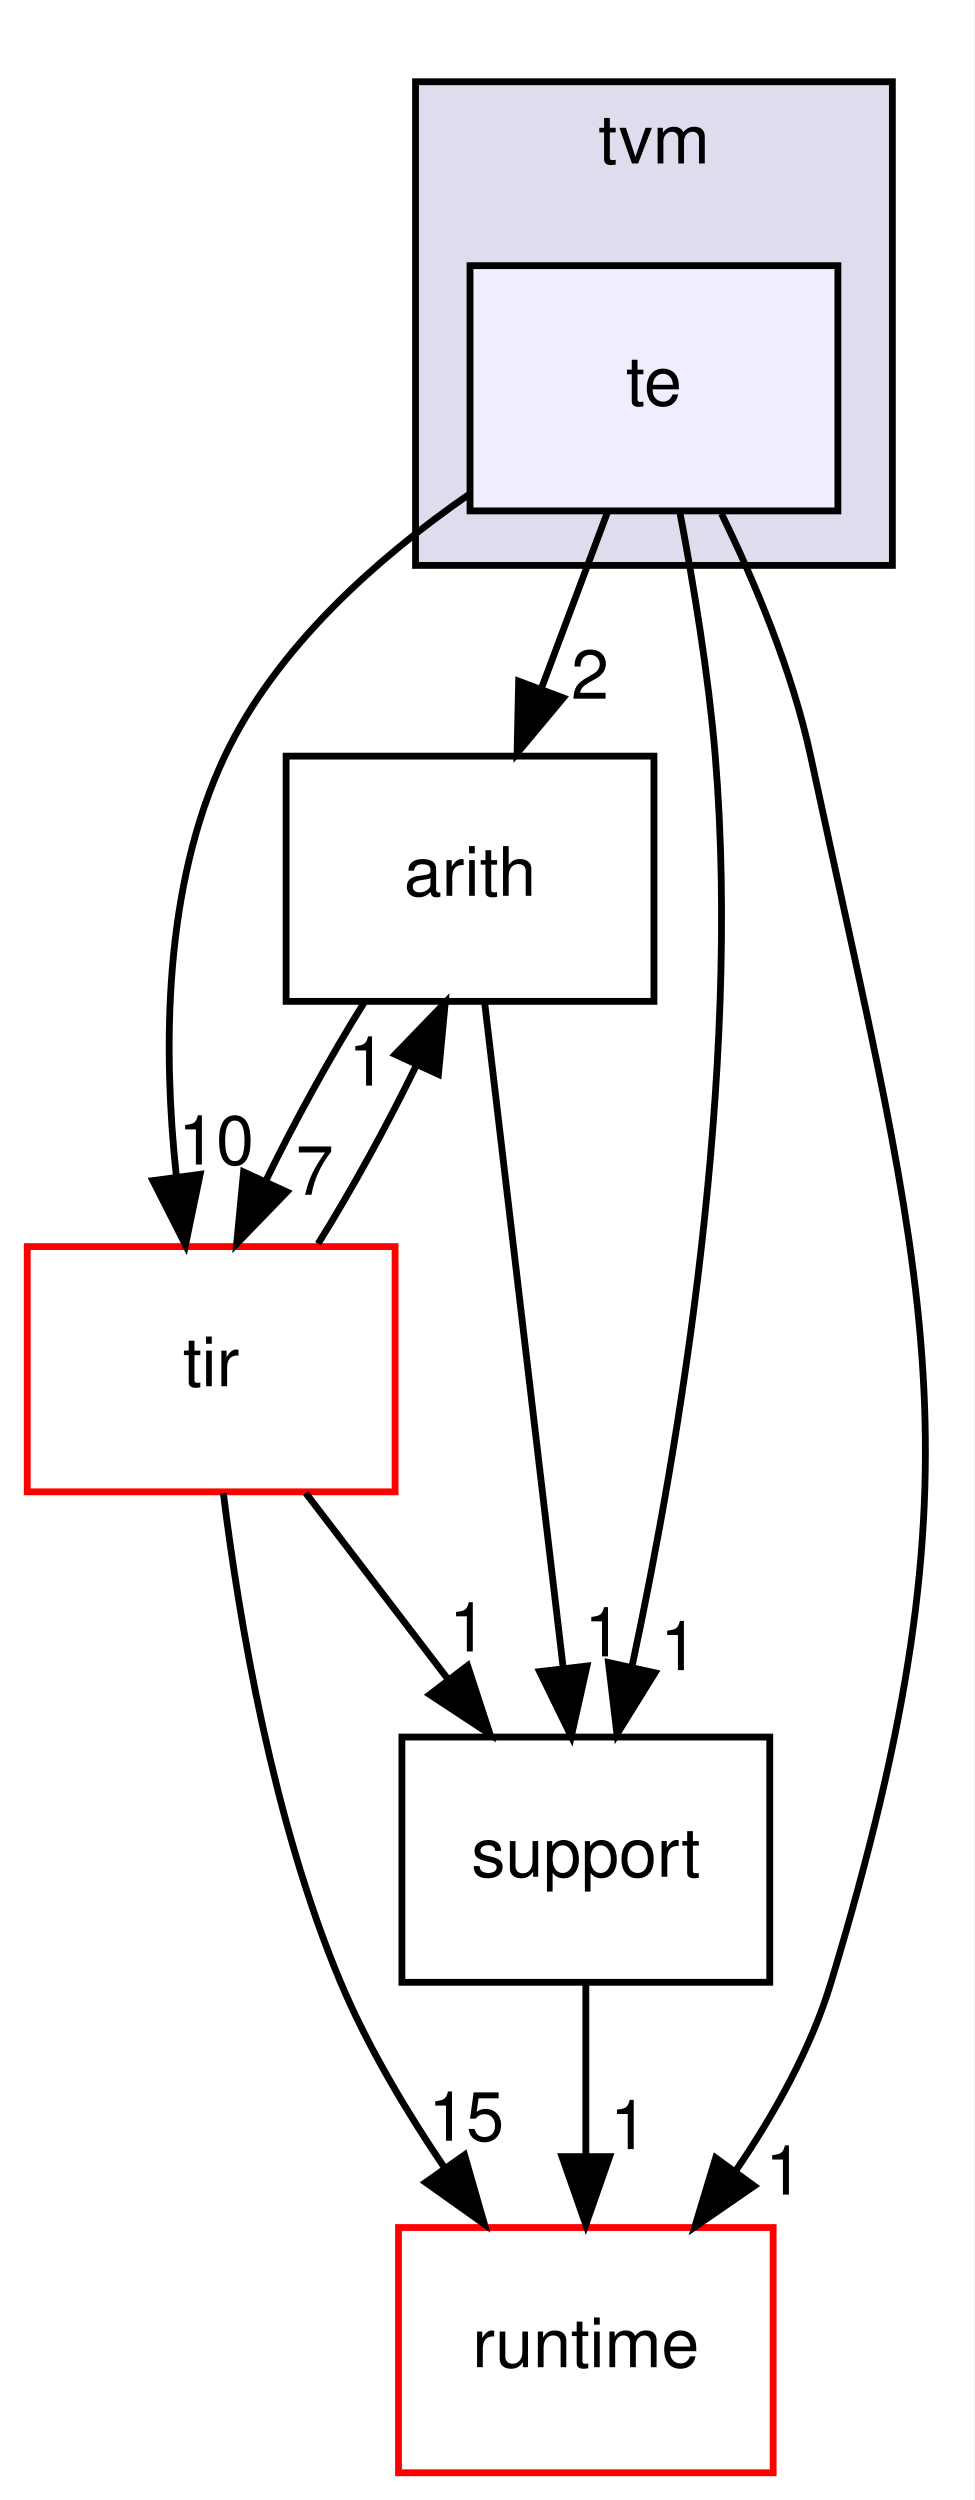
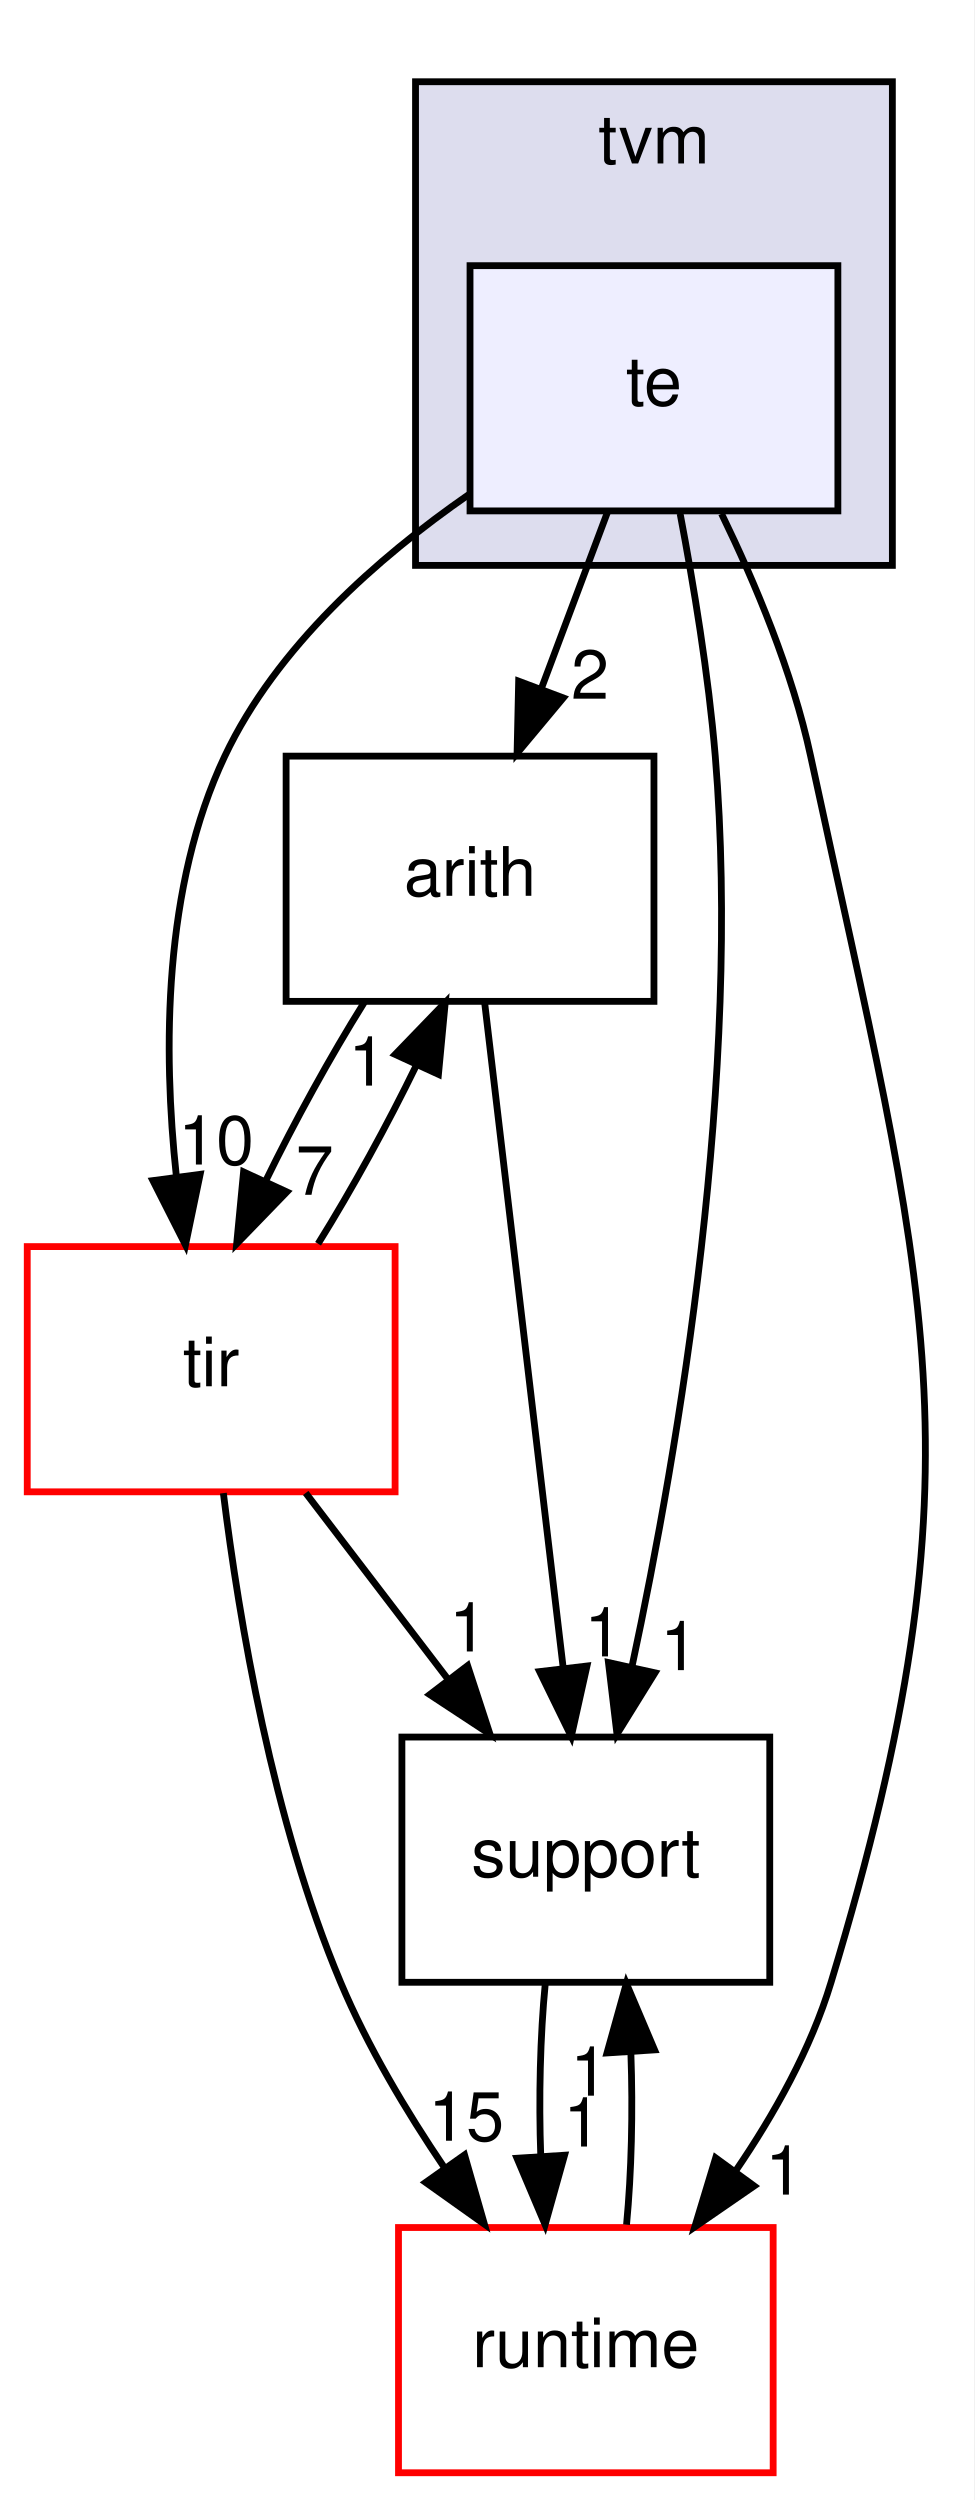
<svg xmlns="http://www.w3.org/2000/svg" xmlns:xlink="http://www.w3.org/1999/xlink" width="143pt" height="367pt" viewBox="0.00 0.00 143.00 367.00">
  <g id="graph0" class="graph" transform="scale(1 1) rotate(0) translate(4 363)">
    <polygon fill="#ffffff" stroke="transparent" points="-4,4 -4,-363 139,-363 139,4 -4,4" />
    <g id="clust1" class="cluster">
      <g id="a_clust1">
        <a xlink:href="dir_b4c7d8e826c599ba55146c099a14beb5.html" target="_top" xlink:title="tvm">
          <polygon fill="#ddddee" stroke="#000000" points="57,-280 57,-351 127,-351 127,-280 57,-280" />
          <text text-anchor="middle" x="92" y="-339" font-family="Helvetica,sans-Serif" font-size="10.00" fill="#000000">tvm</text>
        </a>
      </g>
    </g>
    <g id="node1" class="node">
      <g id="a_node1">
        <a xlink:href="dir_f97d855a3173728370e632aa77170e34.html" target="_top" xlink:title="te">
          <polygon fill="#eeeeff" stroke="#000000" points="119,-324 65,-324 65,-288 119,-288 119,-324" />
          <text text-anchor="middle" x="92" y="-303.5" font-family="Helvetica,sans-Serif" font-size="10.00" fill="#000000">te</text>
        </a>
      </g>
    </g>
    <g id="node2" class="node">
      <g id="a_node2">
        <a xlink:href="dir_194ecda214f05a38134392ac6a69b970.html" target="_top" xlink:title="arith">
          <polygon fill="none" stroke="#000000" points="92,-252 38,-252 38,-216 92,-216 92,-252" />
          <text text-anchor="middle" x="65" y="-231.5" font-family="Helvetica,sans-Serif" font-size="10.00" fill="#000000">arith</text>
        </a>
      </g>
    </g>
    <g id="edge3" class="edge">
      <path fill="none" stroke="#000000" d="M85.187,-287.831C82.236,-279.962 78.714,-270.571 75.445,-261.853" />
      <polygon fill="#000000" stroke="#000000" points="78.693,-260.548 71.905,-252.413 72.139,-263.005 78.693,-260.548" />
      <g id="a_edge3-headlabel">
        <a xlink:href="dir_000025_000002.html" target="_top" xlink:title="2">
          <text text-anchor="middle" x="82.614" y="-260.416" font-family="Helvetica,sans-Serif" font-size="10.00" fill="#000000">2</text>
        </a>
      </g>
    </g>
    <g id="node3" class="node">
      <g id="a_node3">
        <a xlink:href="dir_404558507ed35459f0d7a6d81d8c508d.html" target="_top" xlink:title="runtime">
          <polygon fill="#ffffff" stroke="#ff0000" points="109.5,-36 54.5,-36 54.5,0 109.5,0 109.5,-36" />
          <text text-anchor="middle" x="82" y="-15.5" font-family="Helvetica,sans-Serif" font-size="10.00" fill="#000000">runtime</text>
        </a>
      </g>
    </g>
    <g id="edge4" class="edge">
      <path fill="none" stroke="#000000" d="M101.921,-287.588C106.865,-277.409 112.344,-264.353 115,-252 131.815,-173.776 141.186,-148.578 118,-72 115.044,-62.236 109.675,-52.623 103.97,-44.276" />
      <polygon fill="#000000" stroke="#000000" points="106.713,-42.097 97.99,-36.083 101.059,-46.224 106.713,-42.097" />
      <g id="a_edge4-headlabel">
        <a xlink:href="dir_000025_000008.html" target="_top" xlink:title="1">
          <text text-anchor="middle" x="111.125" y="-40.827" font-family="Helvetica,sans-Serif" font-size="10.00" fill="#000000">1</text>
        </a>
      </g>
    </g>
    <g id="node4" class="node">
      <g id="a_node4">
        <a xlink:href="dir_72c2f11201cd7636dc7624de0754daa5.html" target="_top" xlink:title="tir">
          <polygon fill="#ffffff" stroke="#ff0000" points="54,-180 0,-180 0,-144 54,-144 54,-180" />
          <text text-anchor="middle" x="27" y="-159.5" font-family="Helvetica,sans-Serif" font-size="10.00" fill="#000000">tir</text>
        </a>
      </g>
    </g>
    <g id="edge5" class="edge">
      <path fill="none" stroke="#000000" d="M64.795,-290.386C51.422,-281.106 36.582,-268.014 29,-252 19.943,-232.871 19.909,-208.795 21.885,-190.359" />
      <polygon fill="#000000" stroke="#000000" points="25.383,-190.61 23.229,-180.236 18.444,-189.689 25.383,-190.61" />
      <g id="a_edge5-headlabel">
        <a xlink:href="dir_000025_000011.html" target="_top" xlink:title="10">
          <text text-anchor="middle" x="27.724" y="-192.047" font-family="Helvetica,sans-Serif" font-size="10.00" fill="#000000">10</text>
        </a>
      </g>
    </g>
    <g id="node5" class="node">
      <g id="a_node5">
        <a xlink:href="dir_fb1b1bc11a768ab8cf63a96a73170118.html" target="_top" xlink:title="support">
          <polygon fill="none" stroke="#000000" points="109,-108 55,-108 55,-72 109,-72 109,-108" />
          <text text-anchor="middle" x="82" y="-87.5" font-family="Helvetica,sans-Serif" font-size="10.00" fill="#000000">support</text>
        </a>
      </g>
    </g>
    <g id="edge6" class="edge">
      <path fill="none" stroke="#000000" d="M95.841,-287.6C97.817,-277.202 100.012,-263.935 101,-252 104.882,-205.093 95.714,-150.806 88.805,-118.496" />
      <polygon fill="#000000" stroke="#000000" points="92.153,-117.428 86.571,-108.423 85.32,-118.944 92.153,-117.428" />
      <g id="a_edge6-headlabel">
        <a xlink:href="dir_000025_000013.html" target="_top" xlink:title="1">
          <text text-anchor="middle" x="95.704" y="-117.822" font-family="Helvetica,sans-Serif" font-size="10.00" fill="#000000">1</text>
        </a>
      </g>
    </g>
    <g id="edge1" class="edge">
      <path fill="none" stroke="#000000" d="M49.459,-215.831C44.485,-207.877 39.257,-198.369 34.969,-189.572" />
      <polygon fill="#000000" stroke="#000000" points="38.111,-188.026 30.742,-180.413 31.755,-190.96 38.111,-188.026" />
      <g id="a_edge1-headlabel">
        <a xlink:href="dir_000002_000011.html" target="_top" xlink:title="7">
          <text text-anchor="middle" x="42.195" y="-187.6" font-family="Helvetica,sans-Serif" font-size="10.00" fill="#000000">7</text>
        </a>
      </g>
    </g>
    <g id="edge2" class="edge">
      <path fill="none" stroke="#000000" d="M67.153,-215.762C70.053,-191.201 75.242,-147.247 78.653,-118.354" />
      <polygon fill="#000000" stroke="#000000" points="82.168,-118.431 79.864,-108.09 75.216,-117.61 82.168,-118.431" />
      <g id="a_edge2-headlabel">
        <a xlink:href="dir_000002_000013.html" target="_top" xlink:title="1">
          <text text-anchor="middle" x="84.566" y="-119.834" font-family="Helvetica,sans-Serif" font-size="10.00" fill="#000000">1</text>
        </a>
      </g>
    </g>
    <g id="edge7" class="edge">
+       <path fill="none" stroke="#000000" d="M87.976,-36.413C88.707,-44.059 88.92,-53.108 88.615,-61.573" />
+       <polygon fill="#000000" stroke="#000000" points="85.105,-61.626 87.952,-71.831 92.09,-62.078 85.105,-61.626" />
+       <g id="a_edge7-headlabel">
+         <a xlink:href="dir_000008_000013.html" target="_top" xlink:title="1">
+           <text text-anchor="middle" x="82.503" y="-55.356" font-family="Helvetica,sans-Serif" font-size="10.00" fill="#000000">1</text>
+         </a>
+       </g>
+     </g>
+     <g id="edge8" class="edge">
      <path fill="none" stroke="#000000" d="M42.694,-180.413C47.672,-188.399 52.894,-197.916 57.162,-206.697" />
      <polygon fill="#000000" stroke="#000000" points="54.005,-208.209 61.363,-215.831 60.364,-205.284 54.005,-208.209" />
-       <g id="a_edge7-headlabel">
+       <g id="a_edge8-headlabel">
        <a xlink:href="dir_000011_000002.html" target="_top" xlink:title="1">
          <text text-anchor="middle" x="49.923" y="-203.63" font-family="Helvetica,sans-Serif" font-size="10.00" fill="#000000">1</text>
        </a>
      </g>
    </g>
-     <g id="edge8" class="edge">
+     <g id="edge9" class="edge">
      <path fill="none" stroke="#000000" d="M28.791,-143.808C31.089,-125.188 36.035,-95.701 46,-72 49.954,-62.595 55.615,-53.088 61.281,-44.727" />
      <polygon fill="#000000" stroke="#000000" points="64.196,-46.666 67.115,-36.481 58.482,-42.623 64.196,-46.666" />
-       <g id="a_edge8-headlabel">
+       <g id="a_edge9-headlabel">
        <a xlink:href="dir_000011_000008.html" target="_top" xlink:title="15">
          <text text-anchor="middle" x="64.437" y="-48.741" font-family="Helvetica,sans-Serif" font-size="10.00" fill="#000000">15</text>
        </a>
      </g>
    </g>
-     <g id="edge9" class="edge">
+     <g id="edge10" class="edge">
      <path fill="none" stroke="#000000" d="M40.879,-143.831C47.214,-135.539 54.838,-125.557 61.793,-116.453" />
      <polygon fill="#000000" stroke="#000000" points="64.645,-118.485 67.934,-108.413 59.083,-114.235 64.645,-118.485" />
-       <g id="a_edge9-headlabel">
+       <g id="a_edge10-headlabel">
        <a xlink:href="dir_000011_000013.html" target="_top" xlink:title="1">
          <text text-anchor="middle" x="64.719" y="-120.565" font-family="Helvetica,sans-Serif" font-size="10.00" fill="#000000">1</text>
        </a>
      </g>
    </g>
-     <g id="edge10" class="edge">
-       <path fill="none" stroke="#000000" d="M82,-71.831C82,-64.131 82,-54.974 82,-46.417" />
-       <polygon fill="#000000" stroke="#000000" points="85.5,-46.413 82,-36.413 78.5,-46.413 85.5,-46.413" />
-       <g id="a_edge10-headlabel">
+     <g id="edge11" class="edge">
+       <path fill="none" stroke="#000000" d="M76.048,-71.831C75.297,-64.131 75.076,-54.974 75.385,-46.417" />
+       <polygon fill="#000000" stroke="#000000" points="78.879,-46.616 76.024,-36.413 71.894,-46.17 78.879,-46.616" />
+       <g id="a_edge11-headlabel">
        <a xlink:href="dir_000013_000008.html" target="_top" xlink:title="1">
-           <text text-anchor="middle" x="88.339" y="-47.508" font-family="Helvetica,sans-Serif" font-size="10.00" fill="#000000">1</text>
+           <text text-anchor="middle" x="81.484" y="-47.884" font-family="Helvetica,sans-Serif" font-size="10.00" fill="#000000">1</text>
        </a>
      </g>
    </g>
  </g>
</svg>
